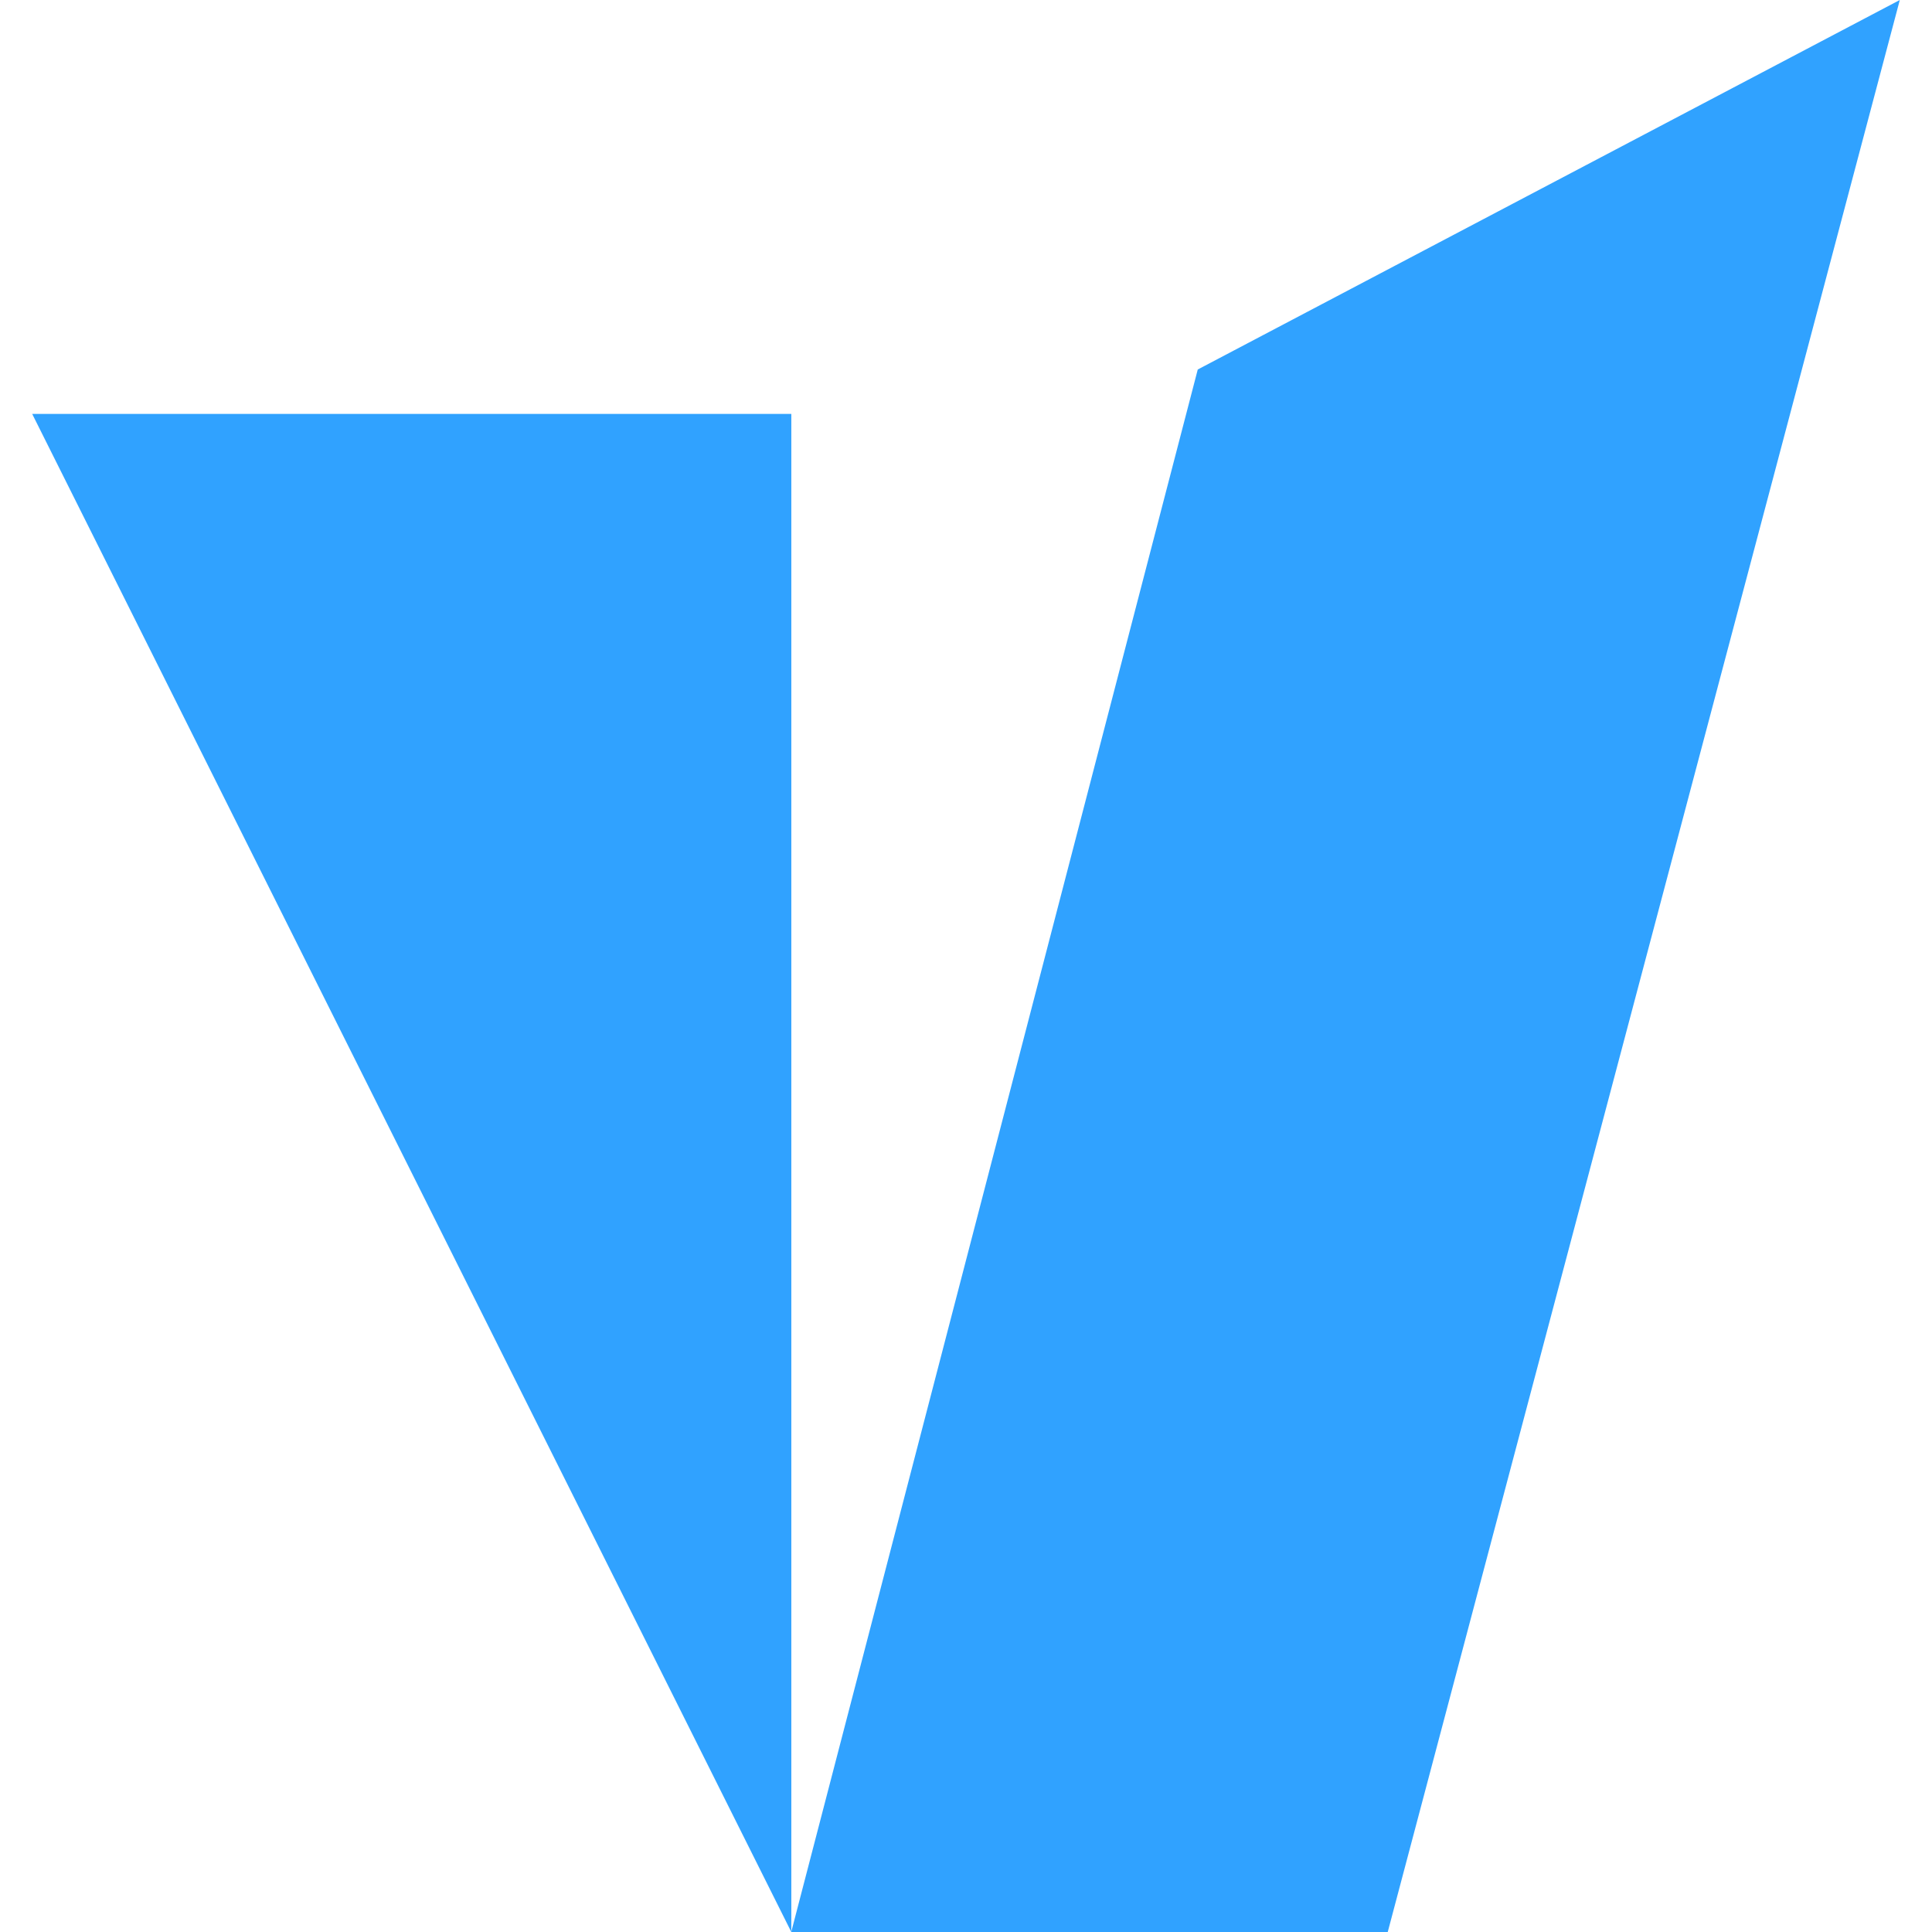
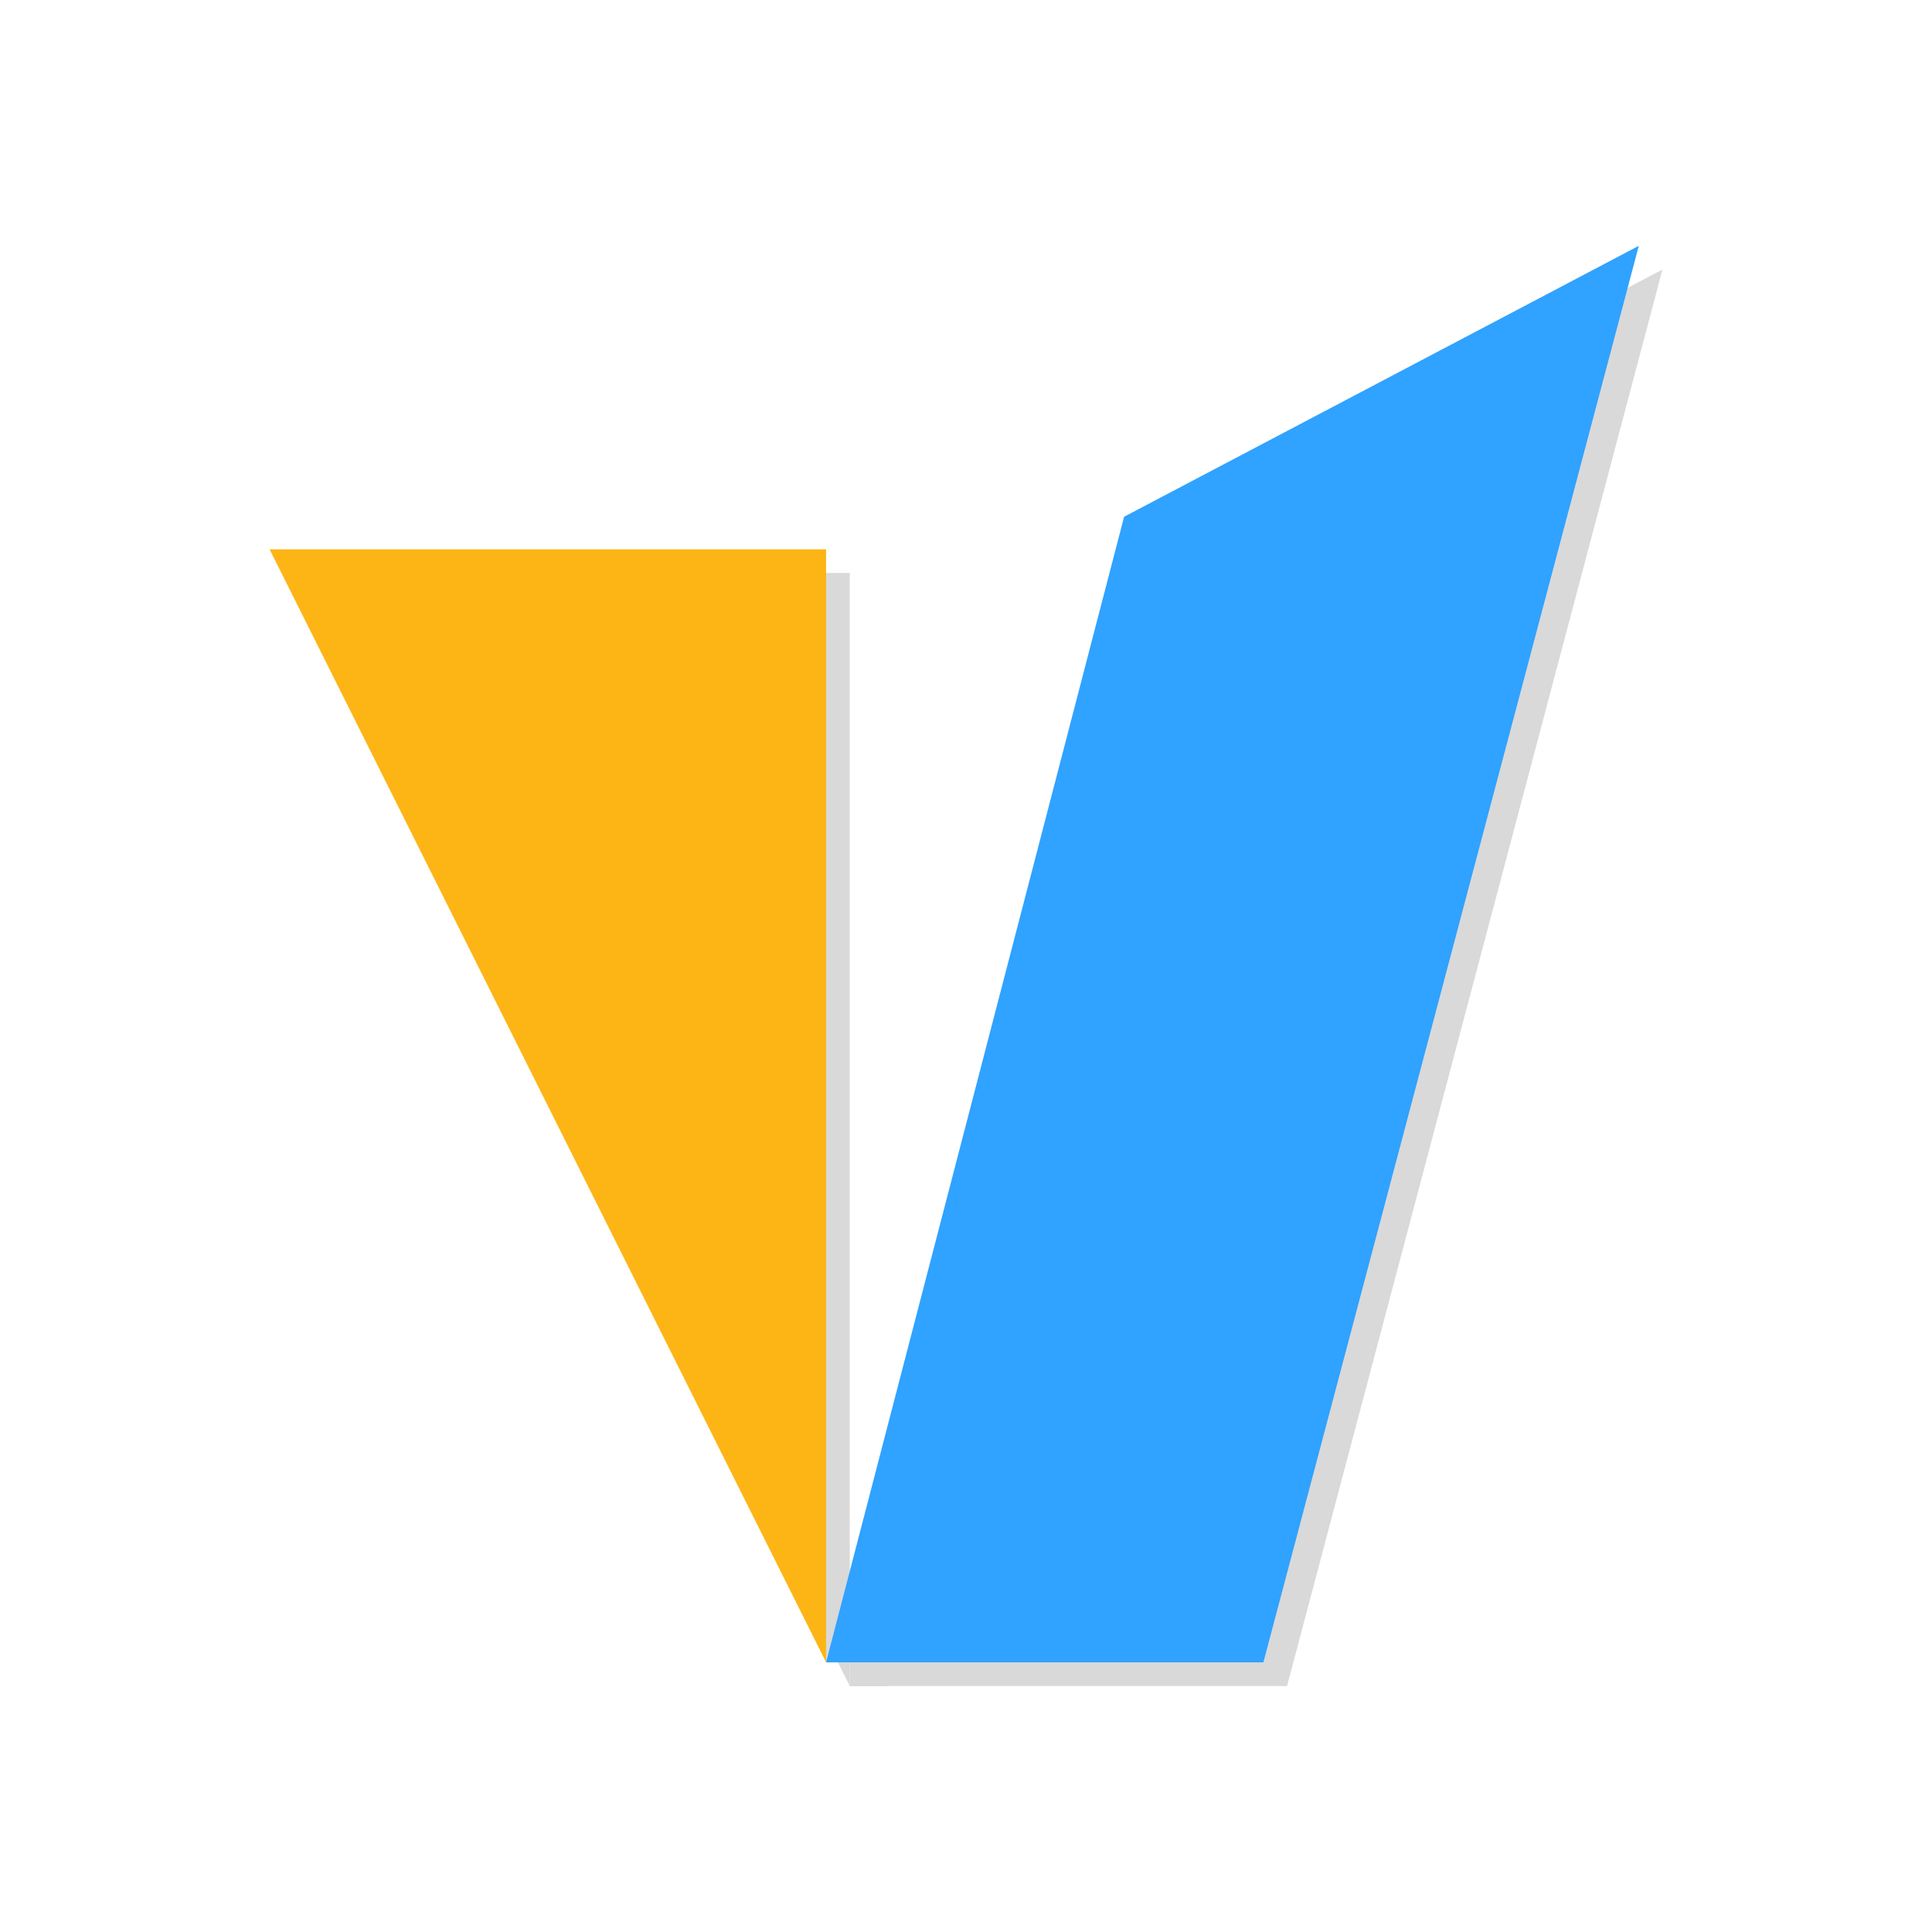
- <svg xmlns="http://www.w3.org/2000/svg" fill="#30A2FF" role="img" viewBox="0 0 24 24">
-   <path d="m23.6 0-8.721 4.59L9.829 24h7.41zM9.83 24V5.142H.4Z" />
+ <svg xmlns="http://www.w3.org/2000/svg" xmlns:xlink="http://www.w3.org/1999/xlink" version="1.1" viewBox="0.0 0.0 96.0 96.0" fill="none" stroke="none" stroke-linecap="square" stroke-miterlimit="10">
+   <clipPath id="g31e21232314_0_33.0">
+     <path d="m0 0l96.0 0l0 96.0l-96.0 0l0 -96.0z" clip-rule="nonzero" />
+   </clipPath>
+   <g clip-path="url(#g31e21232314_0_33.0)">
+     <path fill="#d9d9d9" d="m41.05 80.271l1.89 0l0 2.331l-1.89 0z" fill-rule="evenodd" />
+     <path fill="#d9d9d9" d="m42.222 81.451l1.89 0l0 2.331l-1.89 0z" fill-rule="evenodd" />
+     <g filter="url(#shadowFilter-g31e21232314_0_33.1)">
+       <use xlink:href="#g31e21232314_0_33.1" transform="matrix(1.0 0.0 0.0 1.0 0.0 2.0)" />
+     </g>
+     <defs>
+       <filter id="shadowFilter-g31e21232314_0_33.1" filterUnits="userSpaceOnUse">
+         <feGaussianBlur in="SourceAlpha" stdDeviation="2.0" result="blur" />
+         <feComponentTransfer in="blur" color-interpolation-filters="sRGB">
+           <feFuncR type="linear" slope="0" intercept="0.0" />
+           <feFuncG type="linear" slope="0" intercept="0.0" />
+           <feFuncB type="linear" slope="0" intercept="0.0" />
+           <feFuncA type="linear" slope="0.0" intercept="0" />
+         </feComponentTransfer>
+       </filter>
+     </defs>
+     <g id="g31e21232314_0_33.1">
+       <path fill="#d9d9d9" d="m42.224 28.47l0 55.307l-27.654 -55.307z" fill-rule="evenodd" />
+     </g>
+     <g filter="url(#shadowFilter-g31e21232314_0_33.2)">
+       <use xlink:href="#g31e21232314_0_33.2" transform="matrix(1.0 0.0 0.0 1.0 0.0 2.0)" />
+     </g>
+     <defs>
+       <filter id="shadowFilter-g31e21232314_0_33.2" filterUnits="userSpaceOnUse">
+         <feGaussianBlur in="SourceAlpha" stdDeviation="2.0" result="blur" />
+         <feComponentTransfer in="blur" color-interpolation-filters="sRGB">
+           <feFuncR type="linear" slope="0" intercept="0.0" />
+           <feFuncG type="linear" slope="0" intercept="0.0" />
+           <feFuncB type="linear" slope="0" intercept="0.0" />
+           <feFuncA type="linear" slope="0.0" intercept="0" />
+         </feComponentTransfer>
+       </filter>
+     </defs>
+     <g id="g31e21232314_0_33.2">
+       <path fill="#d9d9d9" d="m42.223 83.778l21.73 0l18.654 -70.386l-25.575 13.462z" fill-rule="evenodd" />
+     </g>
+     <g filter="url(#shadowFilter-g31e21232314_0_33.3)">
+       <use xlink:href="#g31e21232314_0_33.3" transform="matrix(1.0 0.0 0.0 1.0 0.0 2.0)" />
+     </g>
+     <defs>
+       <filter id="shadowFilter-g31e21232314_0_33.3" filterUnits="userSpaceOnUse">
+         <feGaussianBlur in="SourceAlpha" stdDeviation="2.0" result="blur" />
+         <feComponentTransfer in="blur" color-interpolation-filters="sRGB">
+           <feFuncR type="linear" slope="0" intercept="0.0" />
+           <feFuncG type="linear" slope="0" intercept="0.0" />
+           <feFuncB type="linear" slope="0" intercept="0.0" />
+           <feFuncA type="linear" slope="0.0" intercept="0" />
+         </feComponentTransfer>
+       </filter>
+     </defs>
+     <g id="g31e21232314_0_33.3">
+       <path fill="#fdb515" d="m41.048 27.294l0 55.307l-27.654 -55.307z" fill-rule="evenodd" />
+     </g>
+     <g filter="url(#shadowFilter-g31e21232314_0_33.4)">
+       <use xlink:href="#g31e21232314_0_33.4" transform="matrix(1.0 0.0 0.0 1.0 0.0 2.0)" />
+     </g>
+     <defs>
+       <filter id="shadowFilter-g31e21232314_0_33.4" filterUnits="userSpaceOnUse">
+         <feGaussianBlur in="SourceAlpha" stdDeviation="2.0" result="blur" />
+         <feComponentTransfer in="blur" color-interpolation-filters="sRGB">
+           <feFuncR type="linear" slope="0" intercept="0.0" />
+           <feFuncG type="linear" slope="0" intercept="0.0" />
+           <feFuncB type="linear" slope="0" intercept="0.0" />
+           <feFuncA type="linear" slope="0.0" intercept="0" />
+         </feComponentTransfer>
+       </filter>
+     </defs>
+     <g id="g31e21232314_0_33.4">
+       <path fill="#30a2ff" d="m41.047 82.601l21.73 0l18.654 -70.386l-25.575 13.462z" fill-rule="evenodd" />
+     </g>
+   </g>
</svg>
